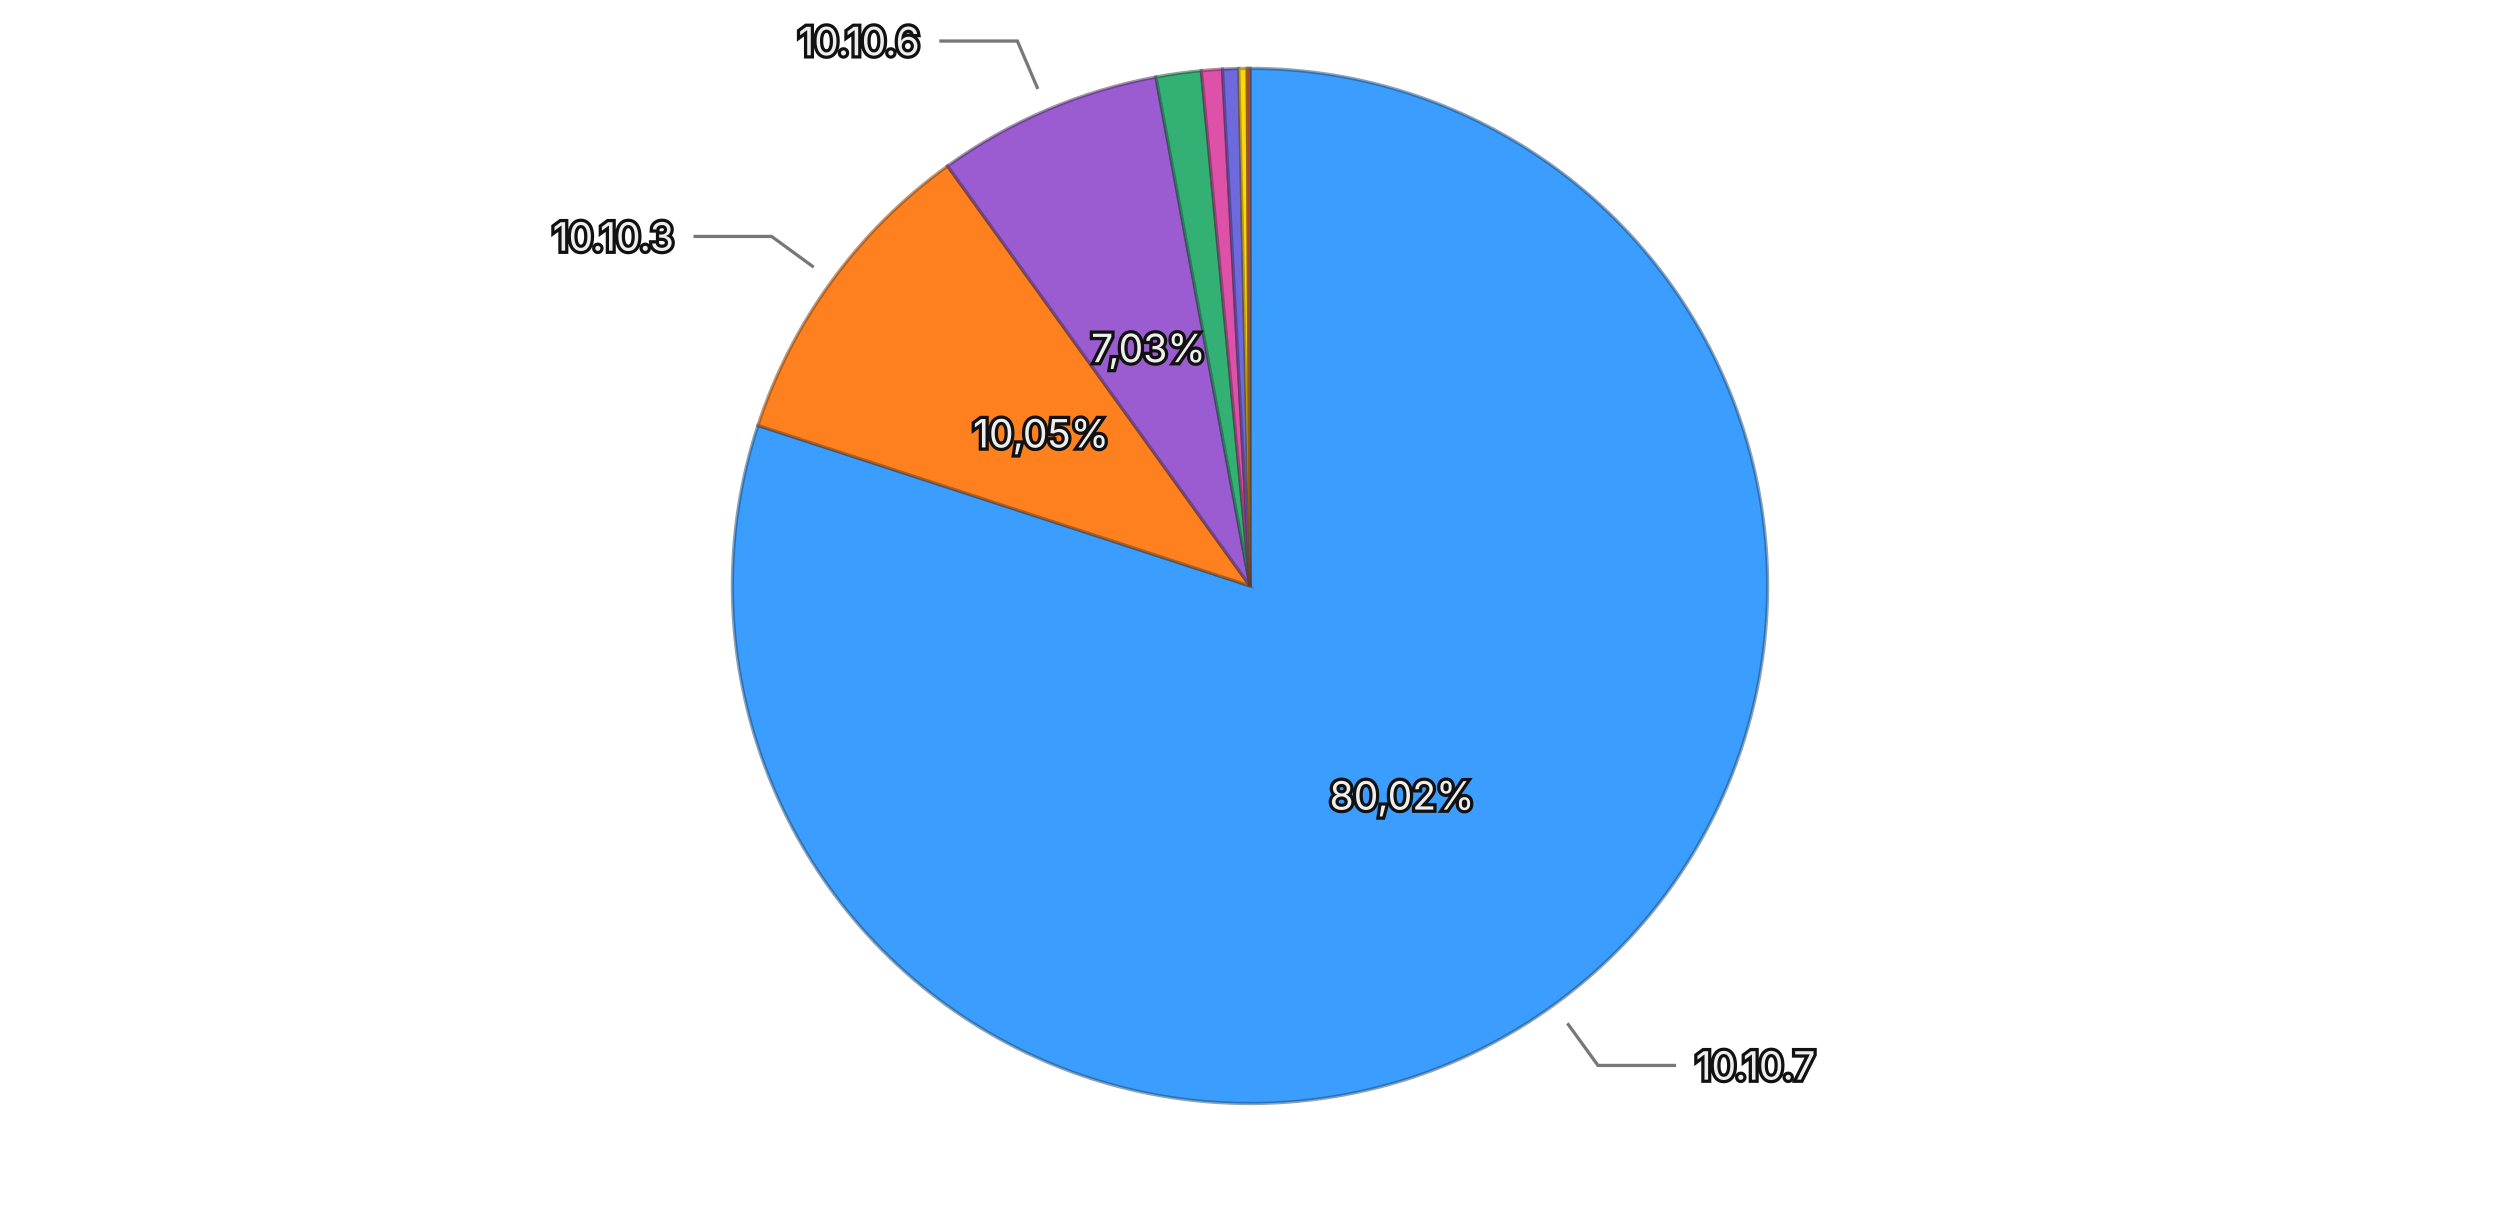
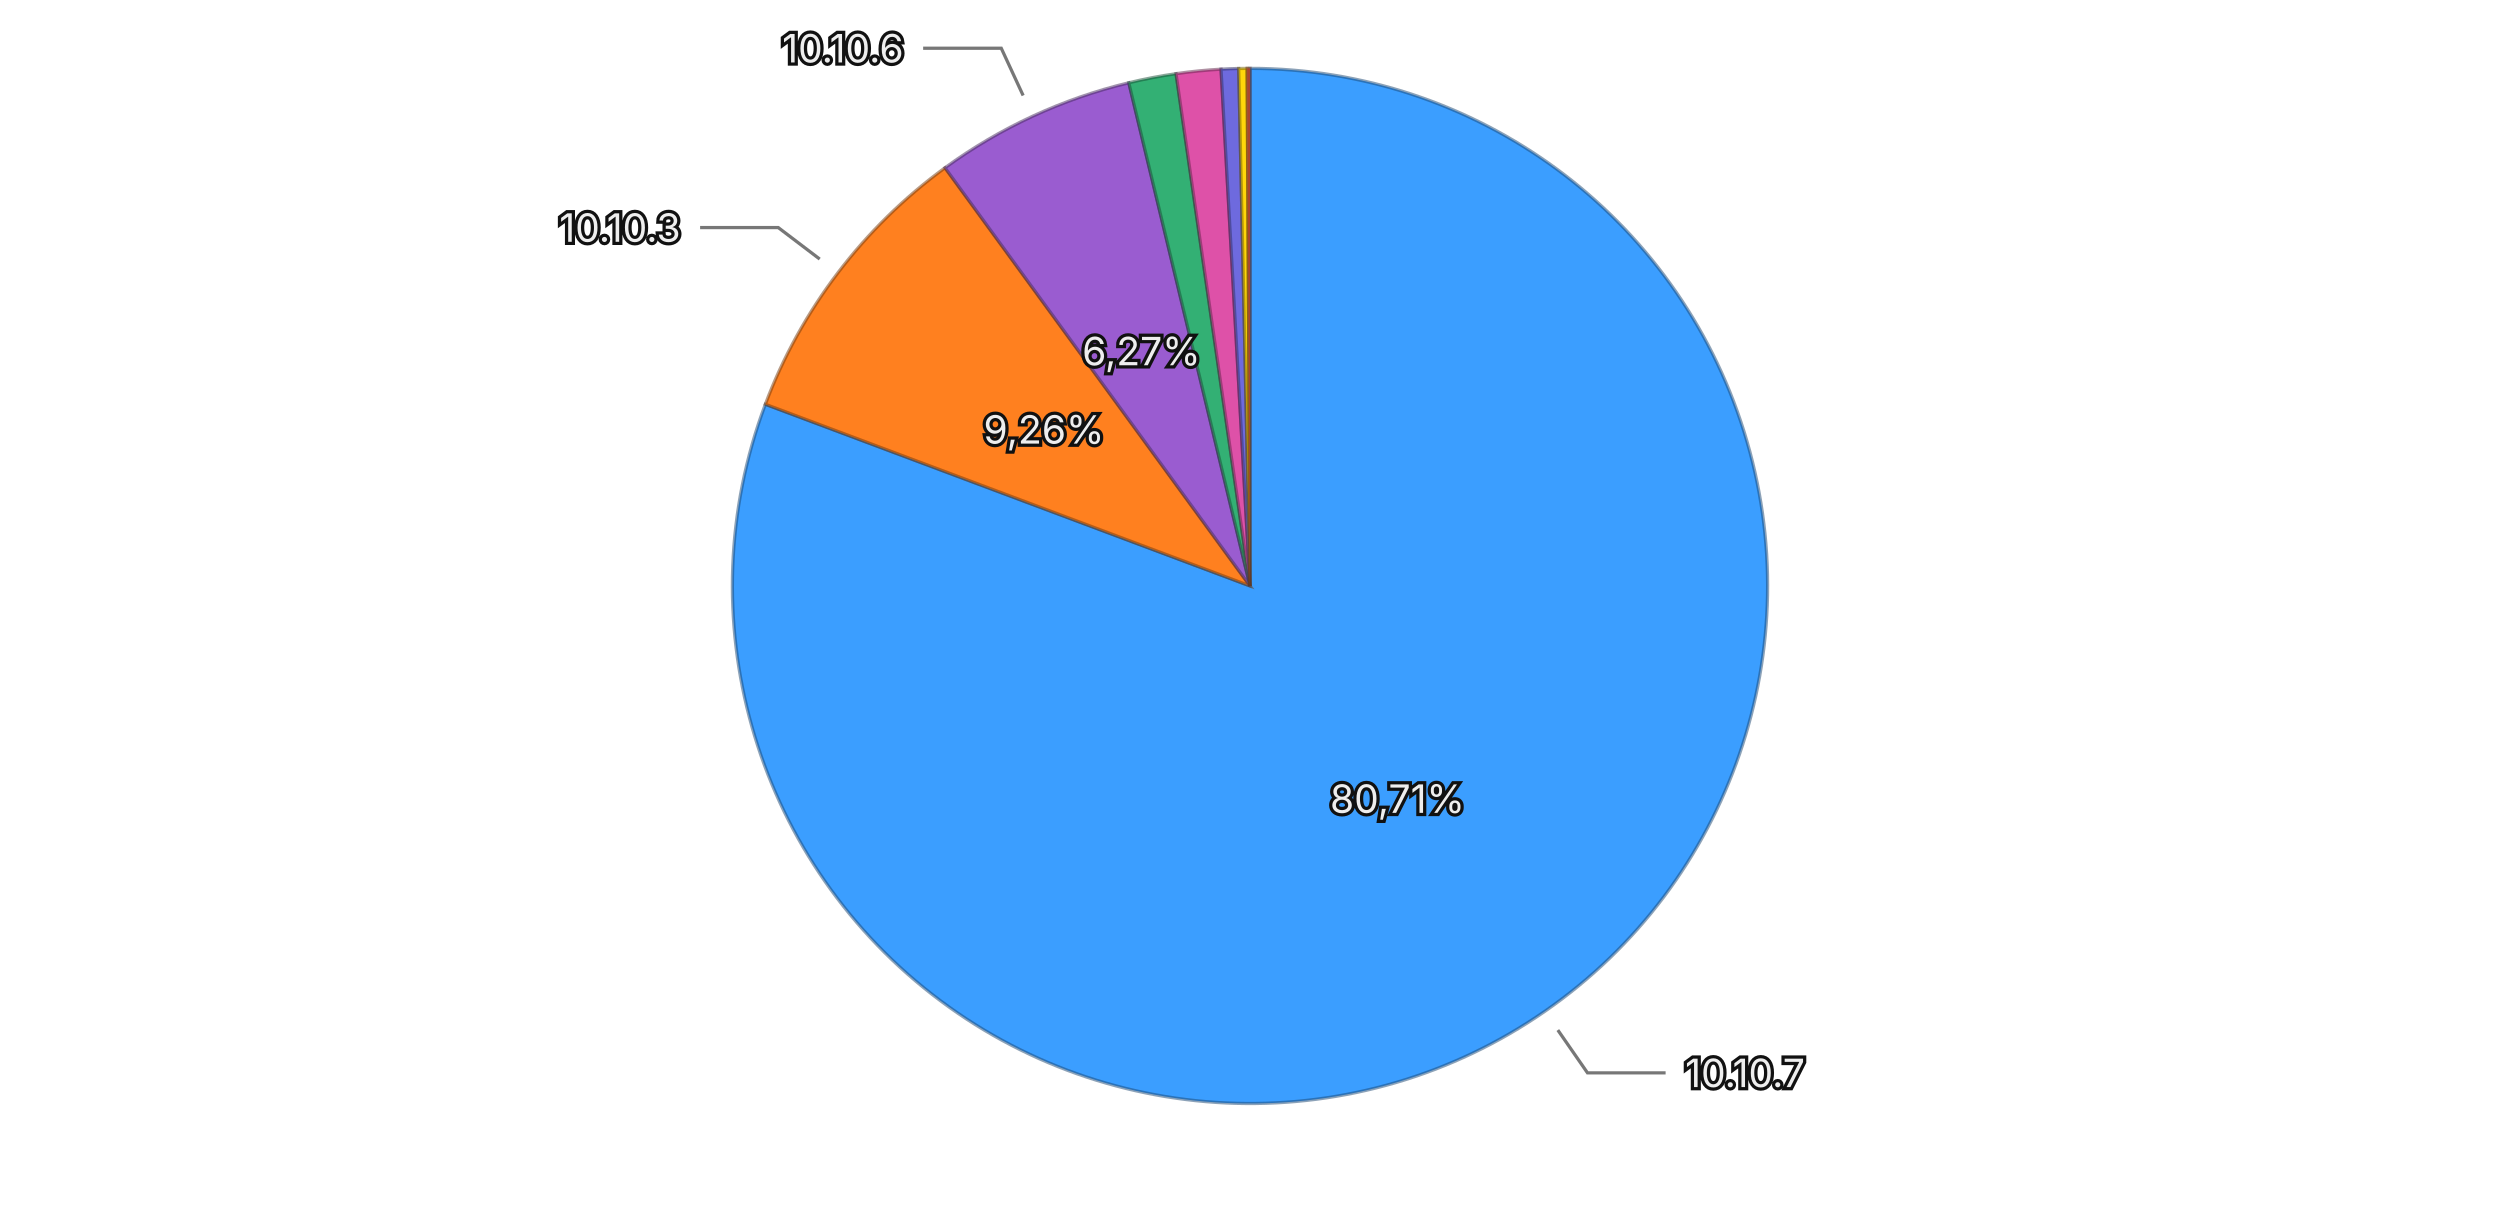
<svg xmlns="http://www.w3.org/2000/svg" viewBox="0 0 768 370">
  <rect width="768" height="370" fill="transparent" />
  <g>
-     <path d="M384,180 L384.000,21.000 A159,159 0 1,1 232.837,130.699 Z" fill="#3b9eff" stroke="rgba(26, 71, 114, 0.5)" stroke-width="1" />
-     <path d="M384,180 L232.837,130.699 A159,159 0 0,1 291.077,50.979 Z" fill="#ff801f" stroke="rgba(114, 57, 13, 0.5)" stroke-width="1" />
-     <path d="M384,180 L291.077,50.979 A159,159 0 0,1 355.102,23.648 Z" fill="#9a5cd0" stroke="rgba(69, 41, 93, 0.5)" stroke-width="1" />
-     <path d="M384,180 L355.102,23.648 A159,159 0 0,1 369.052,21.704 Z" fill="#33b074" stroke="rgba(22, 79, 52, 0.5)" stroke-width="1" />
-     <path d="M384,180 L369.052,21.704 A159,159 0 0,1 375.550,21.225 Z" fill="#de51a8" stroke="rgba(99, 36, 75, 0.5)" stroke-width="1" />
-     <path d="M384,180 L375.550,21.225 A159,159 0 0,1 380.566,21.037 Z" fill="#6e6ade" stroke="rgba(49, 47, 99, 0.5)" stroke-width="1" />
-     <path d="M384,180 L380.566,21.037 A159,159 0 0,1 383.119,21.002 Z" fill="#ffd60a" stroke="rgba(114, 96, 4, 0.5)" stroke-width="1" />
-     <path d="M384,180 L383.119,21.002 A159,159 0 0,1 384.000,21.000 Z" fill="#ec6142" stroke="rgba(106, 43, 29, 0.5)" stroke-width="1" />
-     <text x="430.693" y="244.343" text-anchor="middle" dominant-baseline="central" font-family="system-ui, -apple-system, sans-serif" font-size="12" fill="#eeeeee" stroke="#111111" stroke-width="2" paint-order="stroke">80,02%</text>
-     <text x="319.806" y="133.102" text-anchor="middle" dominant-baseline="central" font-family="system-ui, -apple-system, sans-serif" font-size="12" fill="#eeeeee" stroke="#111111" stroke-width="2" paint-order="stroke">10,05%</text>
-     <text x="352.788" y="106.883" text-anchor="middle" dominant-baseline="central" font-family="system-ui, -apple-system, sans-serif" font-size="12" fill="#eeeeee" stroke="#111111" stroke-width="2" paint-order="stroke">7,03%</text>
+     <path d="M384,180 L384.000,21.000 A159,159 0 1,1 235.116,124.192 Z" fill="#3b9eff" stroke="rgba(26, 71, 114, 0.5)" stroke-width="1" />
+     <path d="M384,180 L235.116,124.192 A159,159 0 0,1 290.305,51.539 Z" fill="#ff801f" stroke="rgba(114, 57, 13, 0.5)" stroke-width="1" />
+     <path d="M384,180 L290.305,51.539 A159,159 0 0,1 346.764,25.422 Z" fill="#9a5cd0" stroke="rgba(69, 41, 93, 0.5)" stroke-width="1" />
+     <path d="M384,180 L346.764,25.422 A159,159 0 0,1 361.278,22.632 Z" fill="#33b074" stroke="rgba(22, 79, 52, 0.5)" stroke-width="1" />
+     <path d="M384,180 L361.278,22.632 A159,159 0 0,1 375.098,21.249 Z" fill="#de51a8" stroke="rgba(99, 36, 75, 0.5)" stroke-width="1" />
+     <path d="M384,180 L375.098,21.249 A159,159 0 0,1 380.527,21.038 Z" fill="#6e6ade" stroke="rgba(49, 47, 99, 0.5)" stroke-width="1" />
+     <path d="M384,180 L380.527,21.038 A159,159 0 0,1 383.109,21.002 Z" fill="#ffd60a" stroke="rgba(114, 96, 4, 0.5)" stroke-width="1" />
+     <path d="M384,180 L383.109,21.002 A159,159 0 0,1 384.000,21.000 Z" fill="#ec6142" stroke="rgba(106, 43, 29, 0.5)" stroke-width="1" />
+     <text x="429.287" y="245.340" text-anchor="middle" dominant-baseline="central" font-family="system-ui, -apple-system, sans-serif" font-size="12" fill="#eeeeee" stroke="#111111" stroke-width="2" paint-order="stroke">80,71%</text>
+     <text x="320.694" y="131.911" text-anchor="middle" dominant-baseline="central" font-family="system-ui, -apple-system, sans-serif" font-size="12" fill="#eeeeee" stroke="#111111" stroke-width="2" paint-order="stroke">9,26%</text>
+     <text x="350.622" y="107.846" text-anchor="middle" dominant-baseline="central" font-family="system-ui, -apple-system, sans-serif" font-size="12" fill="#eeeeee" stroke="#111111" stroke-width="2" paint-order="stroke">6,27%</text>
    <g opacity="1">
-       <path fill="none" stroke="#777777" stroke-width="1" d="M481.498,314.351L490.895,327.300L514.895,327.300" />
-       <text x="520.895" y="327.300" text-anchor="start" dominant-baseline="central" font-family="system-ui, -apple-system, sans-serif" font-size="12" fill="#eeeeee" stroke="#111111" stroke-width="2" paint-order="stroke">10.10.7</text>
+       <path fill="none" stroke="#777777" stroke-width="1" d="M478.562,316.433L487.676,329.583L511.676,329.583" />
+       <text x="517.676" y="329.583" text-anchor="start" dominant-baseline="central" font-family="system-ui, -apple-system, sans-serif" font-size="12" fill="#eeeeee" stroke="#111111" stroke-width="2" paint-order="stroke">10.10.7</text>
    </g>
    <g opacity="1">
-       <path fill="none" stroke="#777777" stroke-width="1" d="M249.960,82.075L237.041,72.636L213.041,72.636" />
-       <text x="207.041" y="72.636" text-anchor="end" dominant-baseline="central" font-family="system-ui, -apple-system, sans-serif" font-size="12" fill="#eeeeee" stroke="#111111" stroke-width="2" paint-order="stroke">10.10.3</text>
+       <path fill="none" stroke="#777777" stroke-width="1" d="M251.813,79.588L239.072,69.909L215.072,69.909" />
+       <text x="209.072" y="69.909" text-anchor="end" dominant-baseline="central" font-family="system-ui, -apple-system, sans-serif" font-size="12" fill="#eeeeee" stroke="#111111" stroke-width="2" paint-order="stroke">10.10.3</text>
    </g>
    <g opacity="1">
-       <path fill="none" stroke="#777777" stroke-width="1" d="M318.827,27.329L312.546,12.613L288.546,12.613" />
-       <text x="282.546" y="12.613" text-anchor="end" dominant-baseline="central" font-family="system-ui, -apple-system, sans-serif" font-size="12" fill="#eeeeee" stroke="#111111" stroke-width="2" paint-order="stroke">10.10.6</text>
+       <path fill="none" stroke="#777777" stroke-width="1" d="M314.306,29.339L307.588,14.818L283.588,14.818" />
+       <text x="277.588" y="14.818" text-anchor="end" dominant-baseline="central" font-family="system-ui, -apple-system, sans-serif" font-size="12" fill="#eeeeee" stroke="#111111" stroke-width="2" paint-order="stroke">10.10.6</text>
    </g>
  </g>
</svg>
